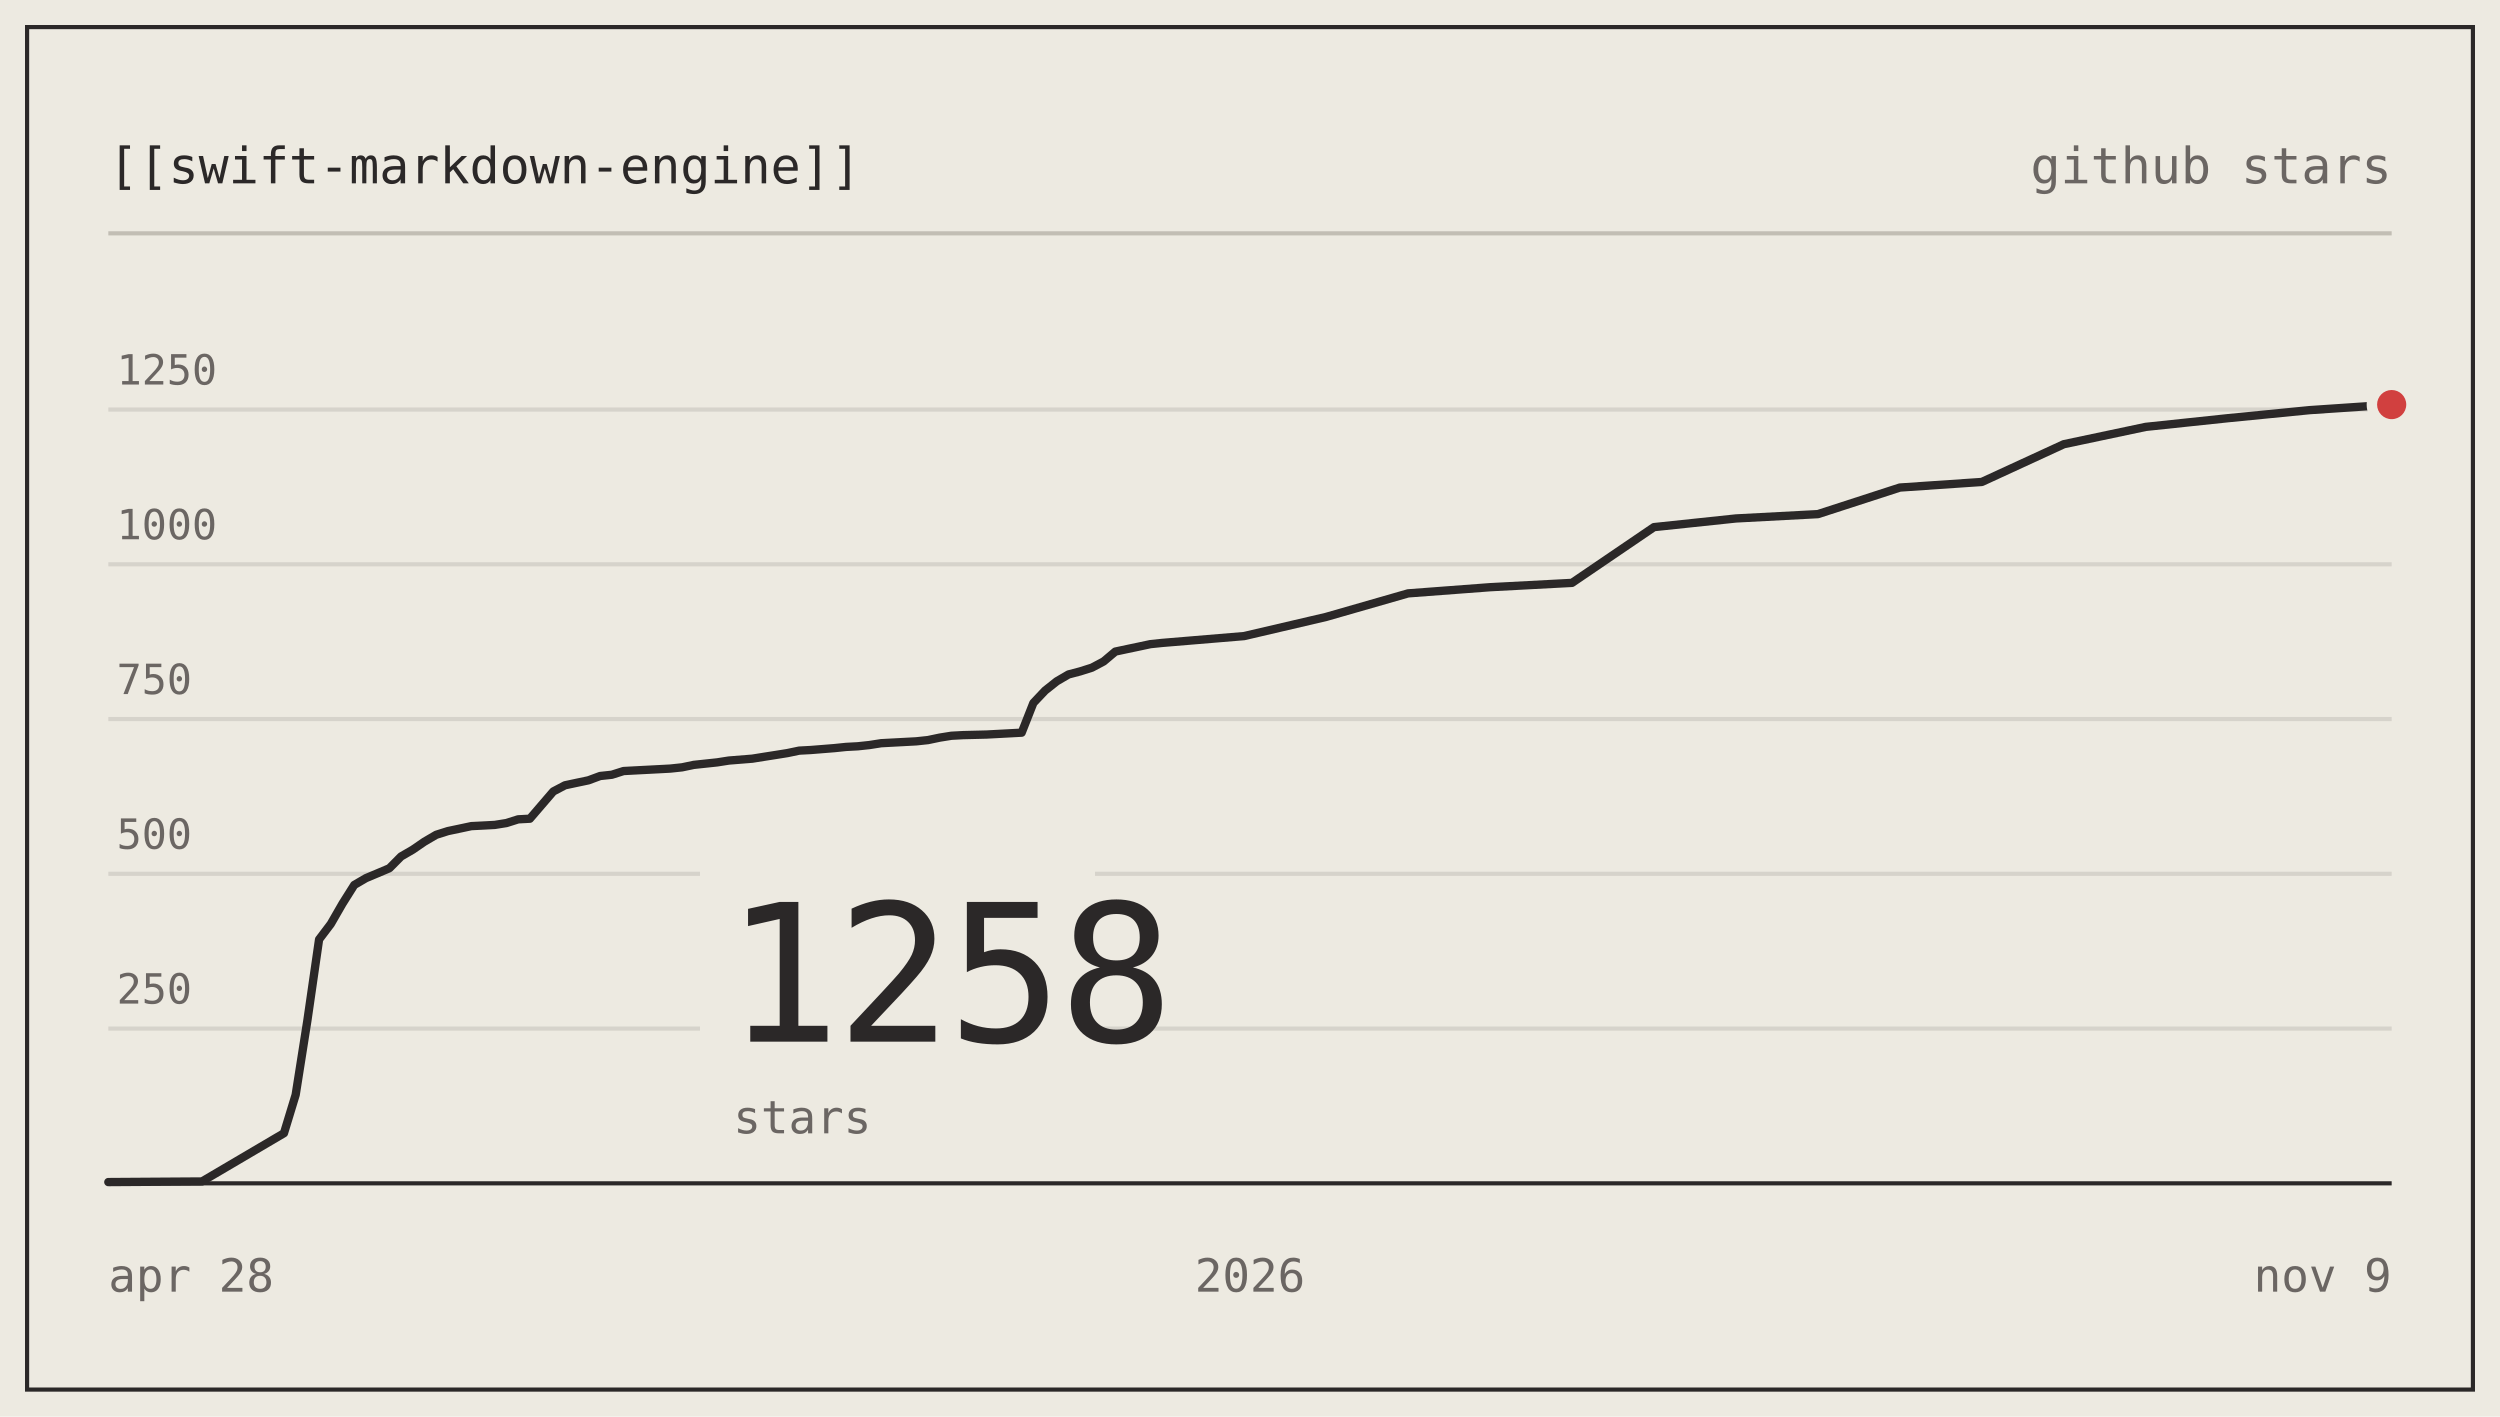
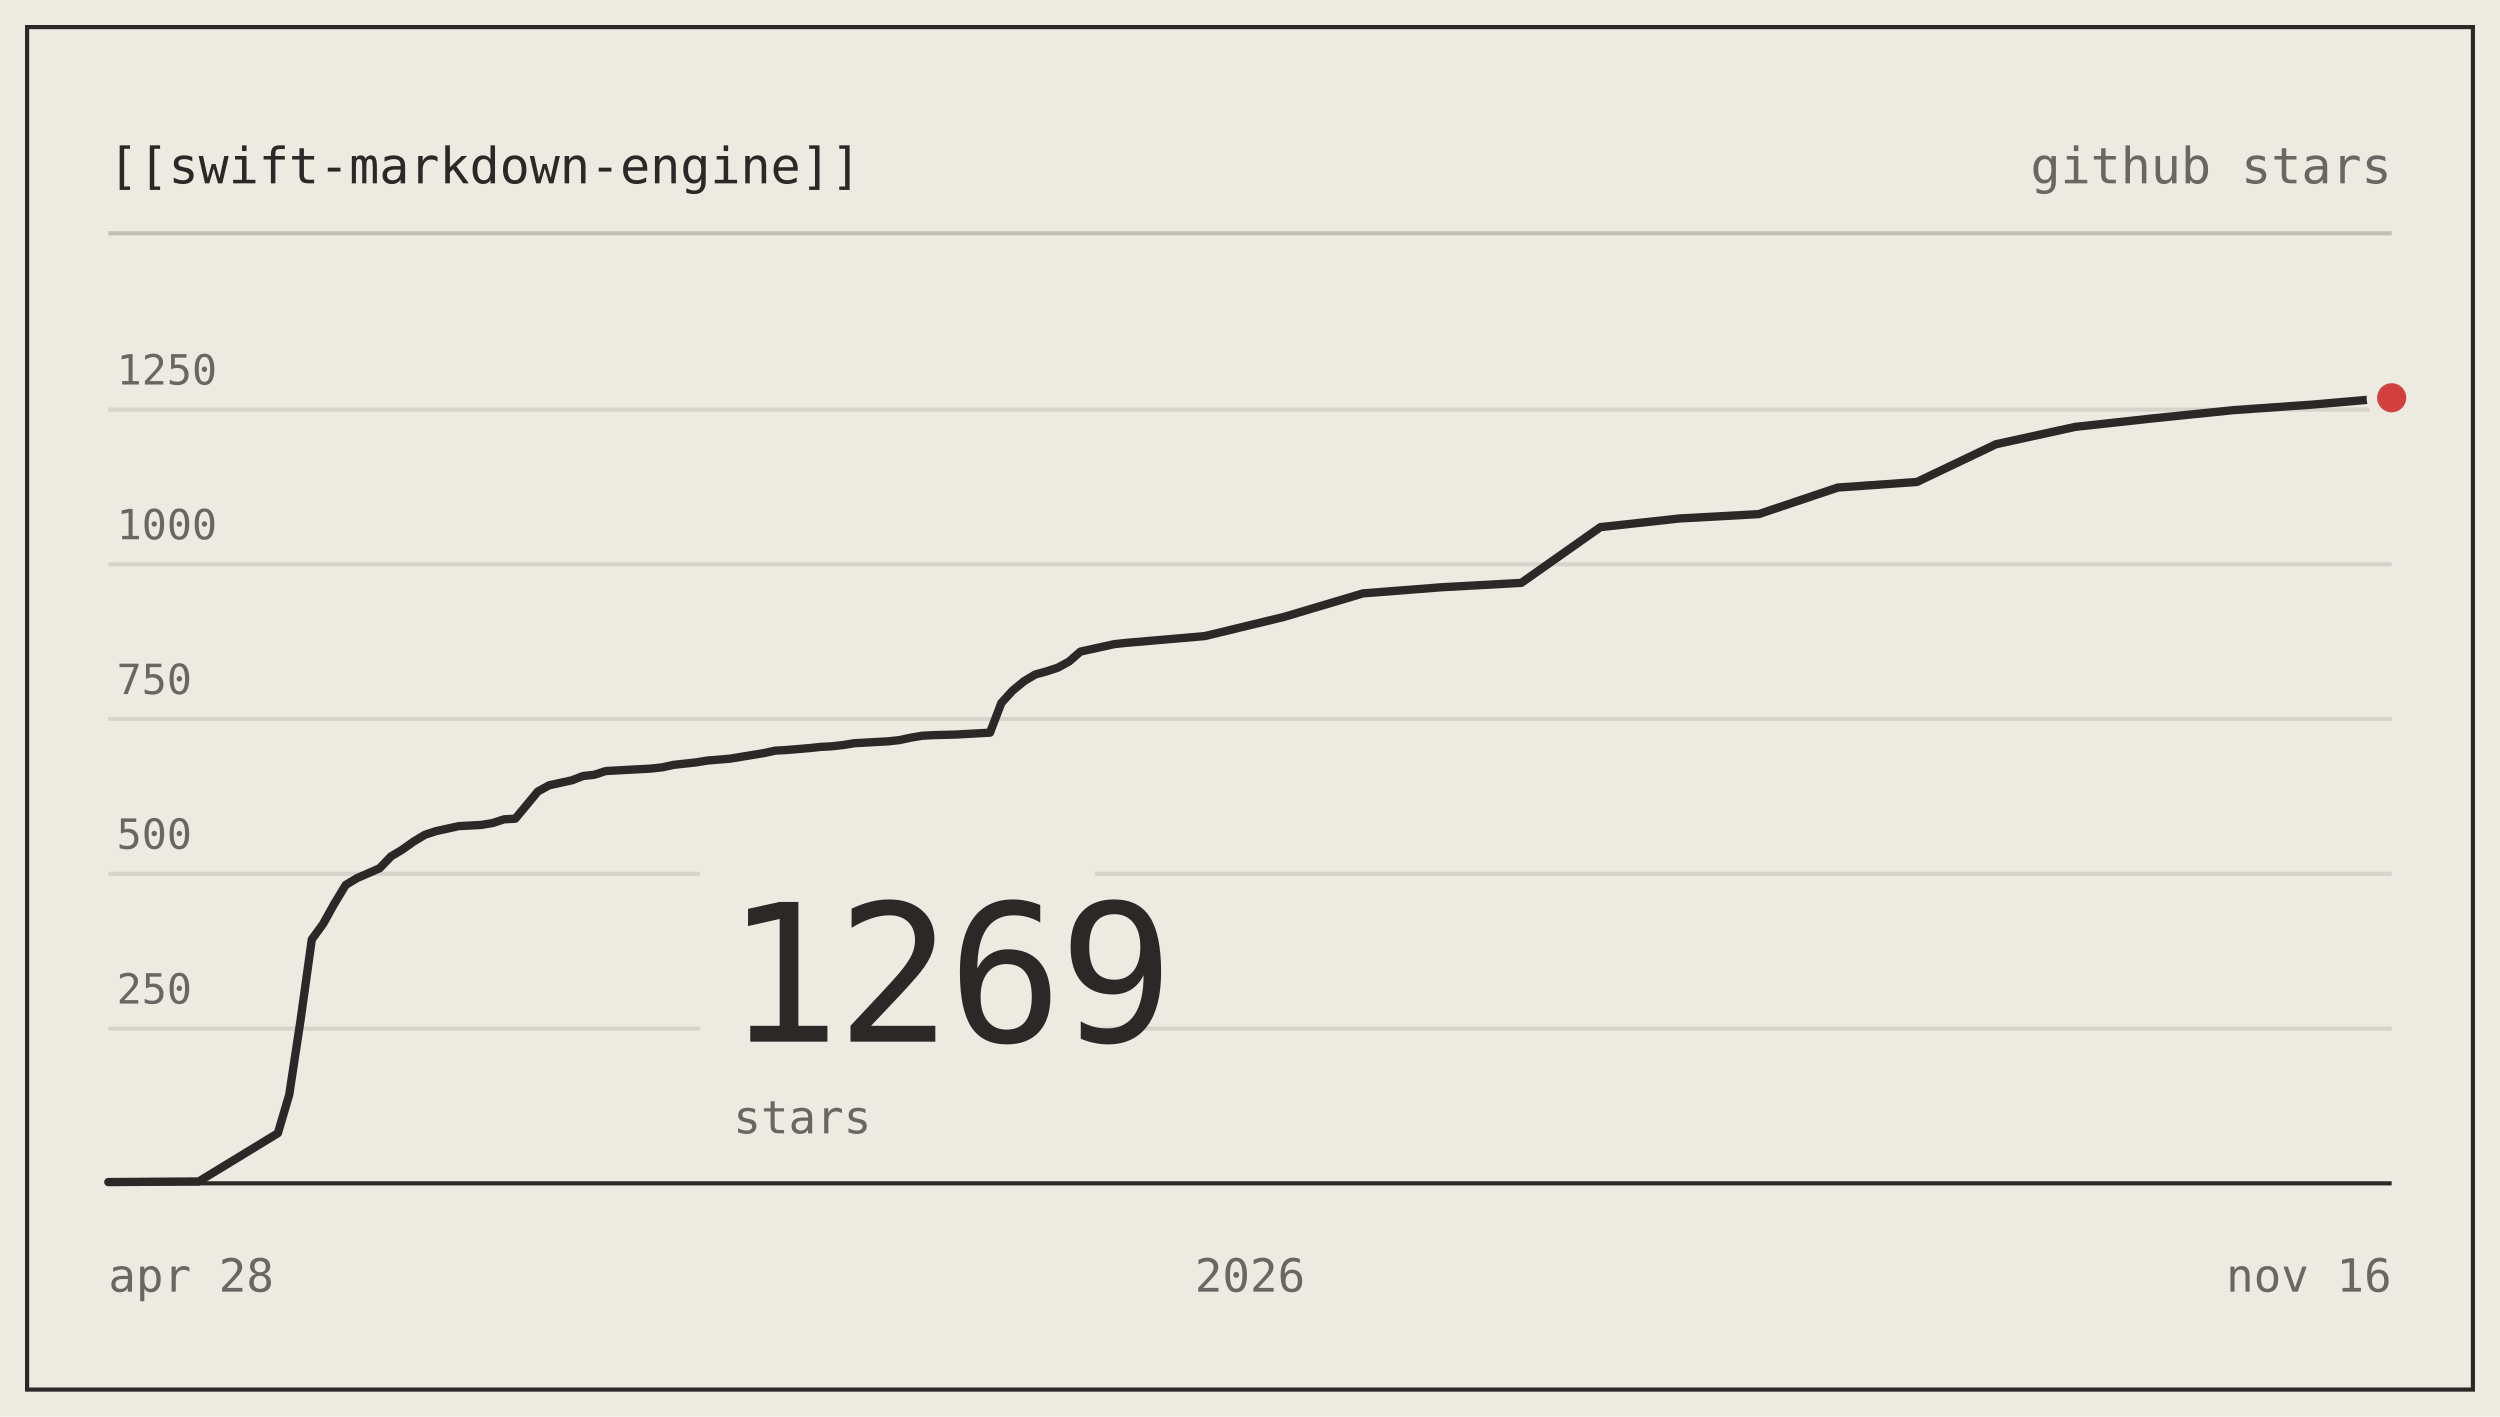
- <svg xmlns="http://www.w3.org/2000/svg" viewBox="0 0 600 340" width="600" height="340" role="img" aria-label="nodes-app/swift-markdown-engine star history: 1258 stars">
+ <svg xmlns="http://www.w3.org/2000/svg" viewBox="0 0 600 340" width="600" height="340" role="img" aria-label="nodes-app/swift-markdown-engine star history: 1269 stars">
  <g font-family="ui-monospace, SFMono-Regular, 'SF Mono', Menlo, Consolas, monospace" font-size="12">
    <rect x="0" y="0" width="600" height="340" fill="#edeae1" />
    <rect x="6.5" y="6.5" width="587" height="327" fill="none" stroke="#2b2828" stroke-width="1" />
    <text x="26" y="44" fill="#2b2828">[[swift-markdown-engine]]</text>
    <text x="574" y="44" text-anchor="end" fill="#6b6663">github stars</text>
    <line x1="26" y1="56" x2="574" y2="56" stroke="#c2beb4" stroke-width="1" />
    <line x1="26" y1="246.86" x2="574" y2="246.86" stroke="#d6d3cb" stroke-width="1" />
    <text x="28" y="240.86" fill="#6b6663" font-size="10">250</text>
    <line x1="26" y1="209.71" x2="574" y2="209.71" stroke="#d6d3cb" stroke-width="1" />
    <text x="28" y="203.71" fill="#6b6663" font-size="10">500</text>
    <line x1="26" y1="172.57" x2="574" y2="172.57" stroke="#d6d3cb" stroke-width="1" />
    <text x="28" y="166.57" fill="#6b6663" font-size="10">750</text>
    <line x1="26" y1="135.43" x2="574" y2="135.43" stroke="#d6d3cb" stroke-width="1" />
    <text x="28" y="129.43" fill="#6b6663" font-size="10">1000</text>
    <line x1="26" y1="98.29" x2="574" y2="98.29" stroke="#d6d3cb" stroke-width="1" />
    <text x="28" y="92.29" fill="#6b6663" font-size="10">1250</text>
    <line x1="26" y1="284" x2="574" y2="284" stroke="#2b2828" stroke-width="1" />
    <rect x="168" y="204" width="94.8" height="74" fill="#edeae1" />
-     <text x="174" y="250" fill="#2b2828" font-size="46" letter-spacing="-1">1258</text>
+     <text x="174" y="250" fill="#2b2828" font-size="46" letter-spacing="-1">1269</text>
    <text x="176" y="272" fill="#6b6663" font-size="11">stars</text>
-     <path d="M26,283.7 L48.48,283.55 L68.15,271.97 L70.96,262.75 L73.77,244.93 L76.58,225.46 L79.39,221.75 L82.21,216.85 L85.02,212.39 L87.83,210.75 L90.64,209.57 L93.45,208.38 L96.26,205.55 L99.07,203.92 L101.88,201.99 L104.69,200.35 L107.5,199.46 L110.31,198.87 L113.12,198.27 L115.93,198.13 L118.74,197.98 L121.55,197.53 L124.36,196.64 L127.17,196.49 L129.98,193.22 L132.79,189.95 L135.6,188.47 L138.41,187.87 L141.22,187.28 L144.03,186.24 L146.84,185.94 L149.65,185.05 L152.46,184.9 L158.08,184.61 L160.89,184.46 L163.7,184.16 L166.51,183.57 L169.32,183.27 L172.13,182.97 L174.94,182.53 L180.56,182.08 L183.37,181.63 L186.18,181.19 L188.99,180.74 L191.81,180.15 L194.62,180 L200.24,179.55 L203.05,179.26 L205.86,179.11 L208.67,178.81 L211.48,178.37 L219.91,177.92 L222.72,177.62 L225.53,177.03 L228.34,176.58 L231.15,176.43 L236.77,176.29 L239.58,176.14 L245.2,175.84 L248.01,168.71 L250.82,165.74 L253.63,163.51 L256.44,161.87 L259.25,161.13 L262.06,160.24 L264.87,158.75 L267.68,156.38 L270.49,155.78 L273.3,155.19 L276.11,154.59 L278.92,154.3 L298.59,152.66 L318.27,148.06 L337.94,142.41 L357.61,140.93 L377.28,139.89 L396.95,126.51 L416.63,124.43 L436.3,123.39 L455.97,117.01 L475.64,115.67 L495.31,106.61 L514.98,102.45 L534.66,100.37 L554.33,98.43 L574,97.1" fill="none" stroke="#2b2828" stroke-width="2" stroke-linejoin="round" stroke-linecap="round" />
-     <circle cx="574" cy="97.1" r="6" fill="#edeae1" />
-     <circle cx="574" cy="97.1" r="3.5" fill="#d1403f" />
+     <path d="M26,283.7 L47.7,283.55 L66.69,271.97 L69.41,262.75 L72.12,244.93 L74.83,225.46 L77.54,221.75 L80.26,216.85 L82.97,212.39 L85.68,210.75 L88.4,209.57 L91.11,208.38 L93.82,205.55 L96.53,203.92 L99.25,201.99 L101.96,200.35 L104.67,199.46 L107.39,198.87 L110.1,198.27 L112.81,198.13 L115.52,197.98 L118.24,197.53 L120.95,196.64 L123.66,196.49 L126.38,193.22 L129.09,189.95 L131.8,188.47 L134.51,187.87 L137.23,187.28 L139.94,186.24 L142.65,185.94 L145.37,185.05 L148.08,184.9 L153.5,184.61 L156.22,184.46 L158.93,184.16 L161.64,183.57 L164.36,183.27 L167.07,182.97 L169.78,182.53 L175.21,182.08 L177.92,181.63 L180.63,181.19 L183.35,180.74 L186.06,180.15 L188.77,180 L194.2,179.55 L196.91,179.26 L199.62,179.11 L202.34,178.81 L205.05,178.37 L213.19,177.92 L215.9,177.62 L218.61,177.03 L221.33,176.58 L224.04,176.43 L229.47,176.29 L232.18,176.14 L237.6,175.84 L240.32,168.71 L243.03,165.74 L245.74,163.51 L248.46,161.87 L251.17,161.13 L253.88,160.24 L256.59,158.75 L259.31,156.38 L262.02,155.78 L264.73,155.19 L267.45,154.59 L270.16,154.3 L289.15,152.66 L308.14,148.06 L327.13,142.41 L346.12,140.93 L365.11,139.89 L384.1,126.51 L403.09,124.43 L422.08,123.39 L441.07,117.01 L460.06,115.67 L479.05,106.61 L498.04,102.45 L517.03,100.37 L536.02,98.43 L555.01,97.1 L574,95.46" fill="none" stroke="#2b2828" stroke-width="2" stroke-linejoin="round" stroke-linecap="round" />
+     <circle cx="574" cy="95.46" r="6" fill="#edeae1" />
+     <circle cx="574" cy="95.46" r="3.5" fill="#d1403f" />
    <text x="26" y="310" fill="#6b6663" font-size="11">apr 28</text>
    <text x="300" y="310" text-anchor="middle" fill="#6b6663" font-size="11">2026</text>
-     <text x="574" y="310" text-anchor="end" fill="#6b6663" font-size="11">nov 9</text>
+     <text x="574" y="310" text-anchor="end" fill="#6b6663" font-size="11">nov 16</text>
  </g>
</svg>
